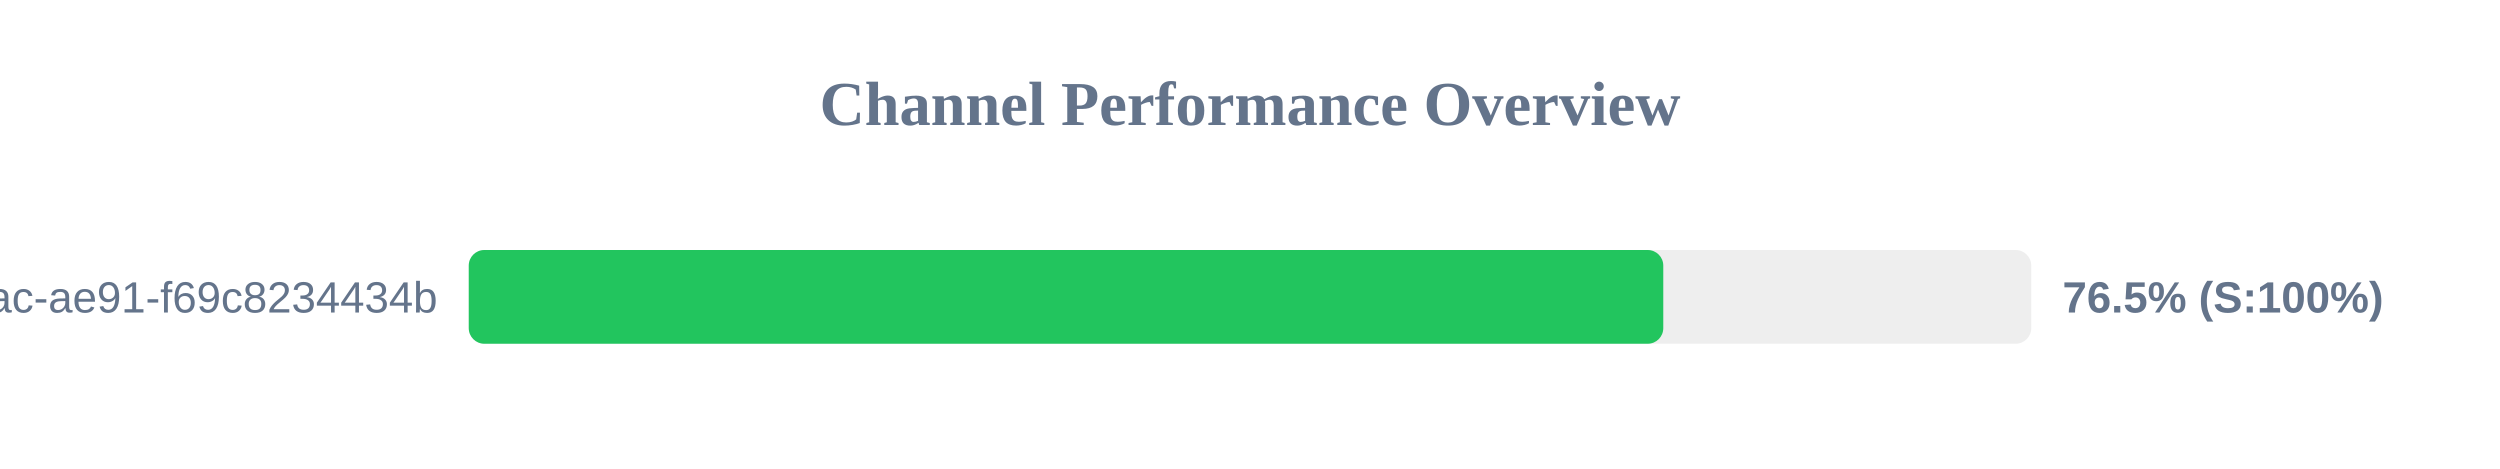
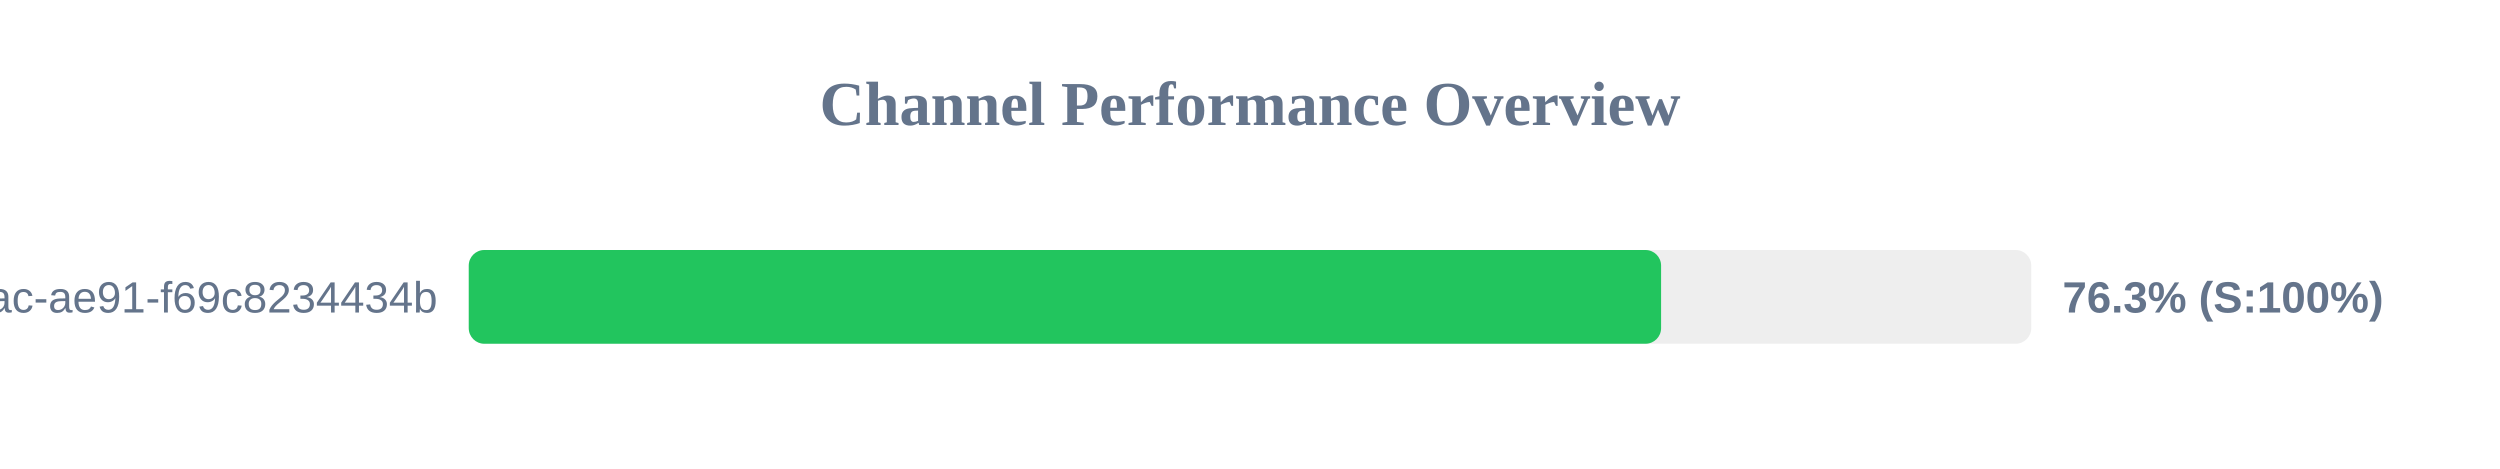
<svg xmlns="http://www.w3.org/2000/svg" width="800" height="150" version="1.1">
  <style>
        .row { font: 14px Arial; fill: #64748b; }
        .score { font: bold 14px Arial; fill: #64748b; }
    </style>
  <text x="400" y="40" text-anchor="middle" font-size="20px" font-weight="bold" fill="#64748b">Channel Performance Overview</text>
  <rect x="150" y="80" width="500" height="30" fill="#eee" rx="5" />
-   <rect x="150" y="80" width="382.25" height="30" fill="#22c55e" rx="5" />
+   <rect x="150" y="80" width="381.55" height="30" fill="#22c55e" rx="5" />
  <text x="140" y="100" text-anchor="end" class="row">?uuid=942b9cb8-92fa-46ac-ae91-f69c8234434b</text>
-   <text x="660" y="100" text-anchor="start" class="score">76.5% (S:100%)</text>
+   <text x="660" y="100" text-anchor="start" class="score">76.3% (S:100%)</text>
</svg>
